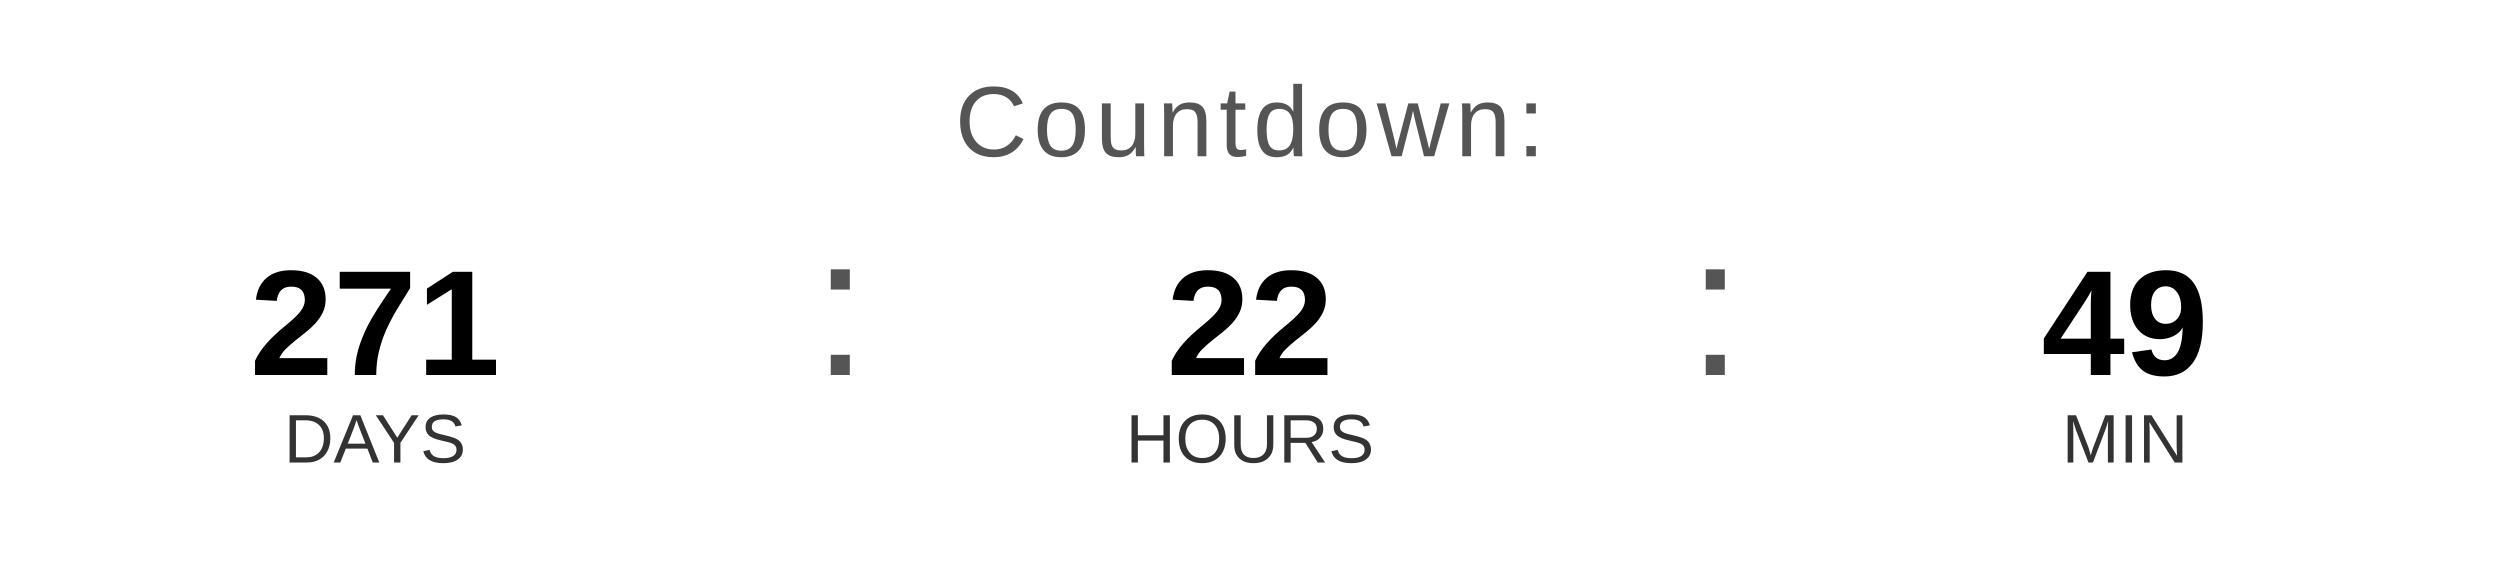
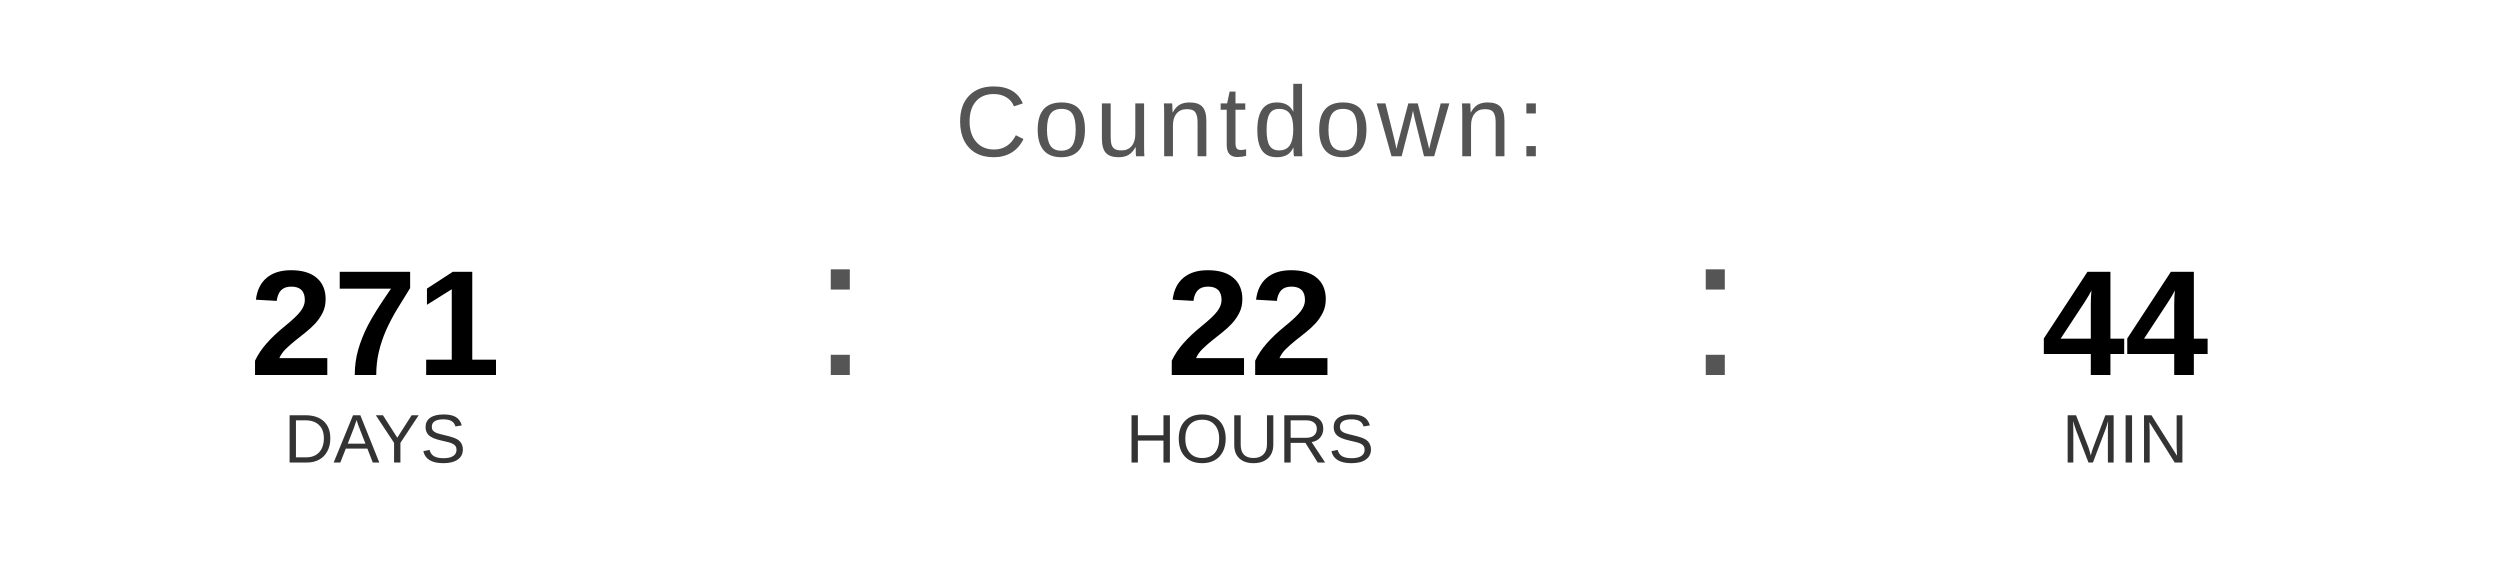
<svg xmlns="http://www.w3.org/2000/svg" width="400" height="90" viewBox="0 0 400 90">
  <text x="200" y="25" font-family="Arial, Helvetica, sans-serif" font-size="16" fill="#555555" text-anchor="middle" letter-spacing="1">
    Countdown:
  </text>
  <text x="60" y="60" font-family="Arial, Helvetica, sans-serif" font-size="24" font-weight="bold" fill="#000000" text-anchor="middle">271</text>
  <text x="60" y="74" font-family="Arial, Helvetica, sans-serif" font-size="11" fill="#333333" text-anchor="middle">DAYS</text>
  <text x="130" y="60" font-family="Arial, sans-serif" font-size="32" fill="#555555">:</text>
  <text x="200" y="60" font-family="Arial, Helvetica, sans-serif" font-size="24" font-weight="bold" fill="#000000" text-anchor="middle">22</text>
  <text x="200" y="74" font-family="Arial, Helvetica, sans-serif" font-size="11" fill="#333333" text-anchor="middle">HOURS</text>
  <text x="270" y="60" font-family="Arial, sans-serif" font-size="32" fill="#555555">:</text>
-   <text x="340" y="60" font-family="Arial, Helvetica, sans-serif" font-size="24" font-weight="bold" fill="#000000" text-anchor="middle">49</text>
+   <text x="340" y="60" font-family="Arial, Helvetica, sans-serif" font-size="24" font-weight="bold" fill="#000000" text-anchor="middle">44</text>
  <text x="340" y="74" font-family="Arial, Helvetica, sans-serif" font-size="11" fill="#333333" text-anchor="middle">MIN</text>
</svg>
